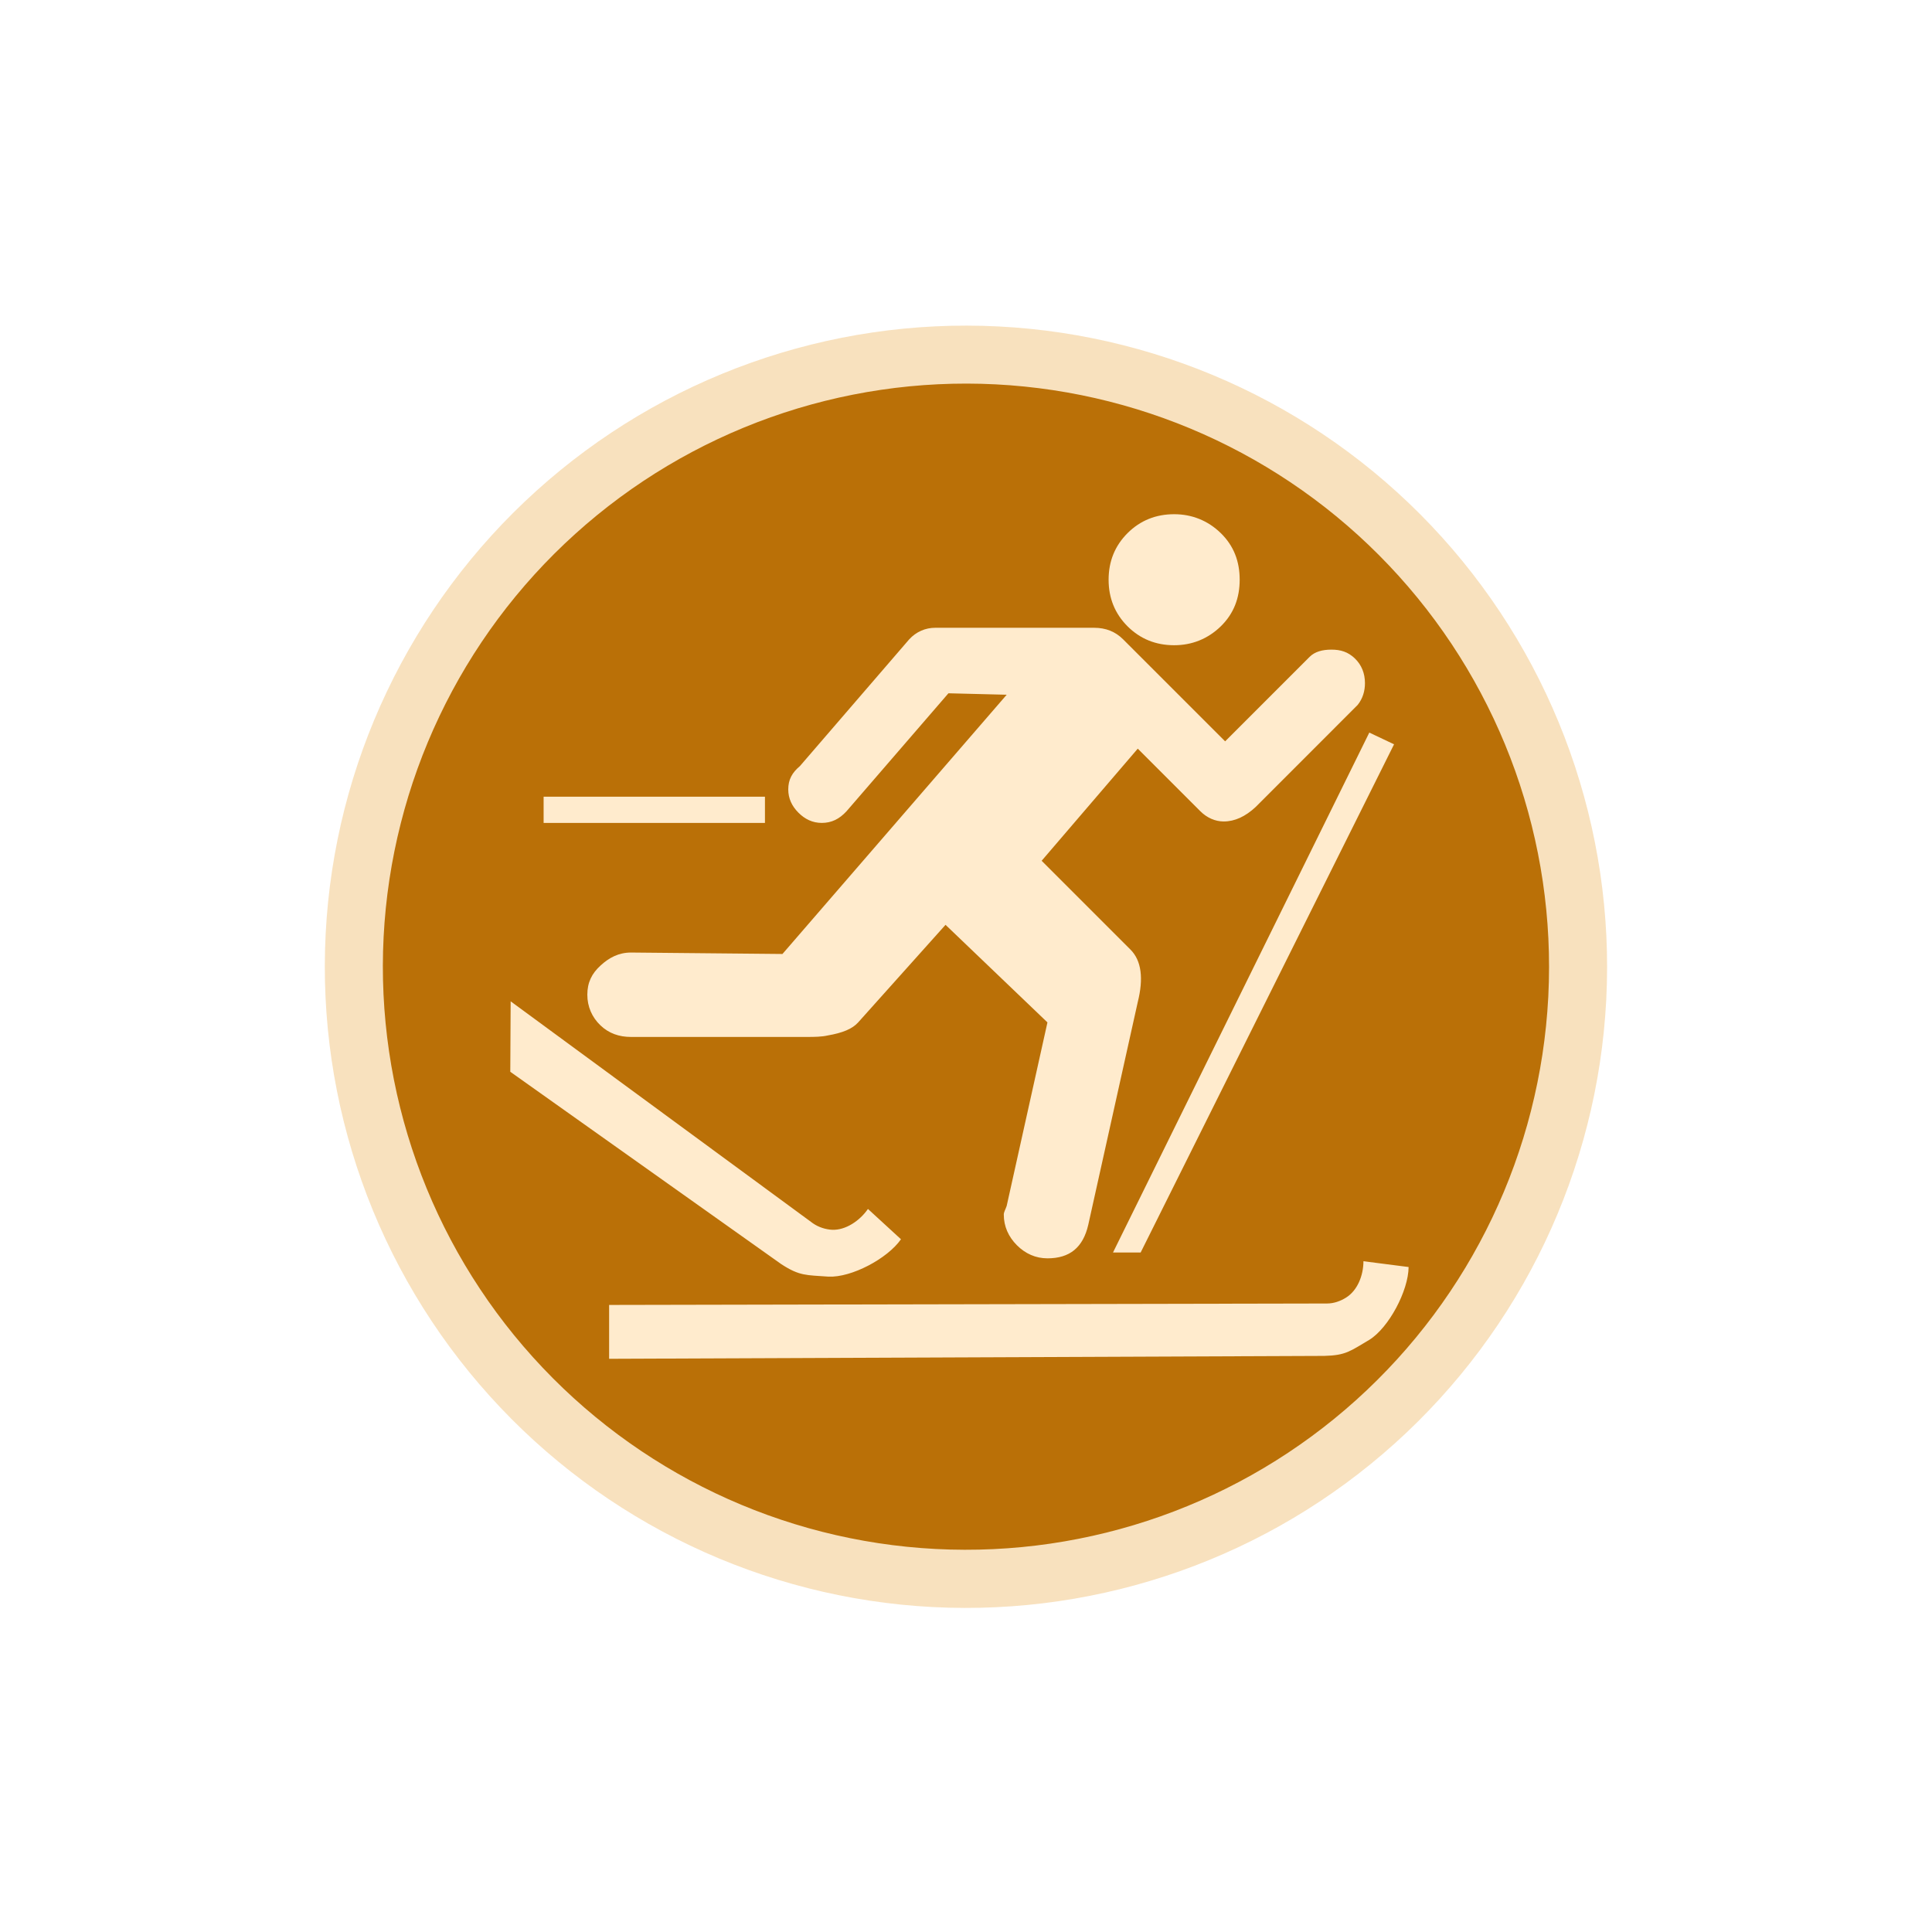
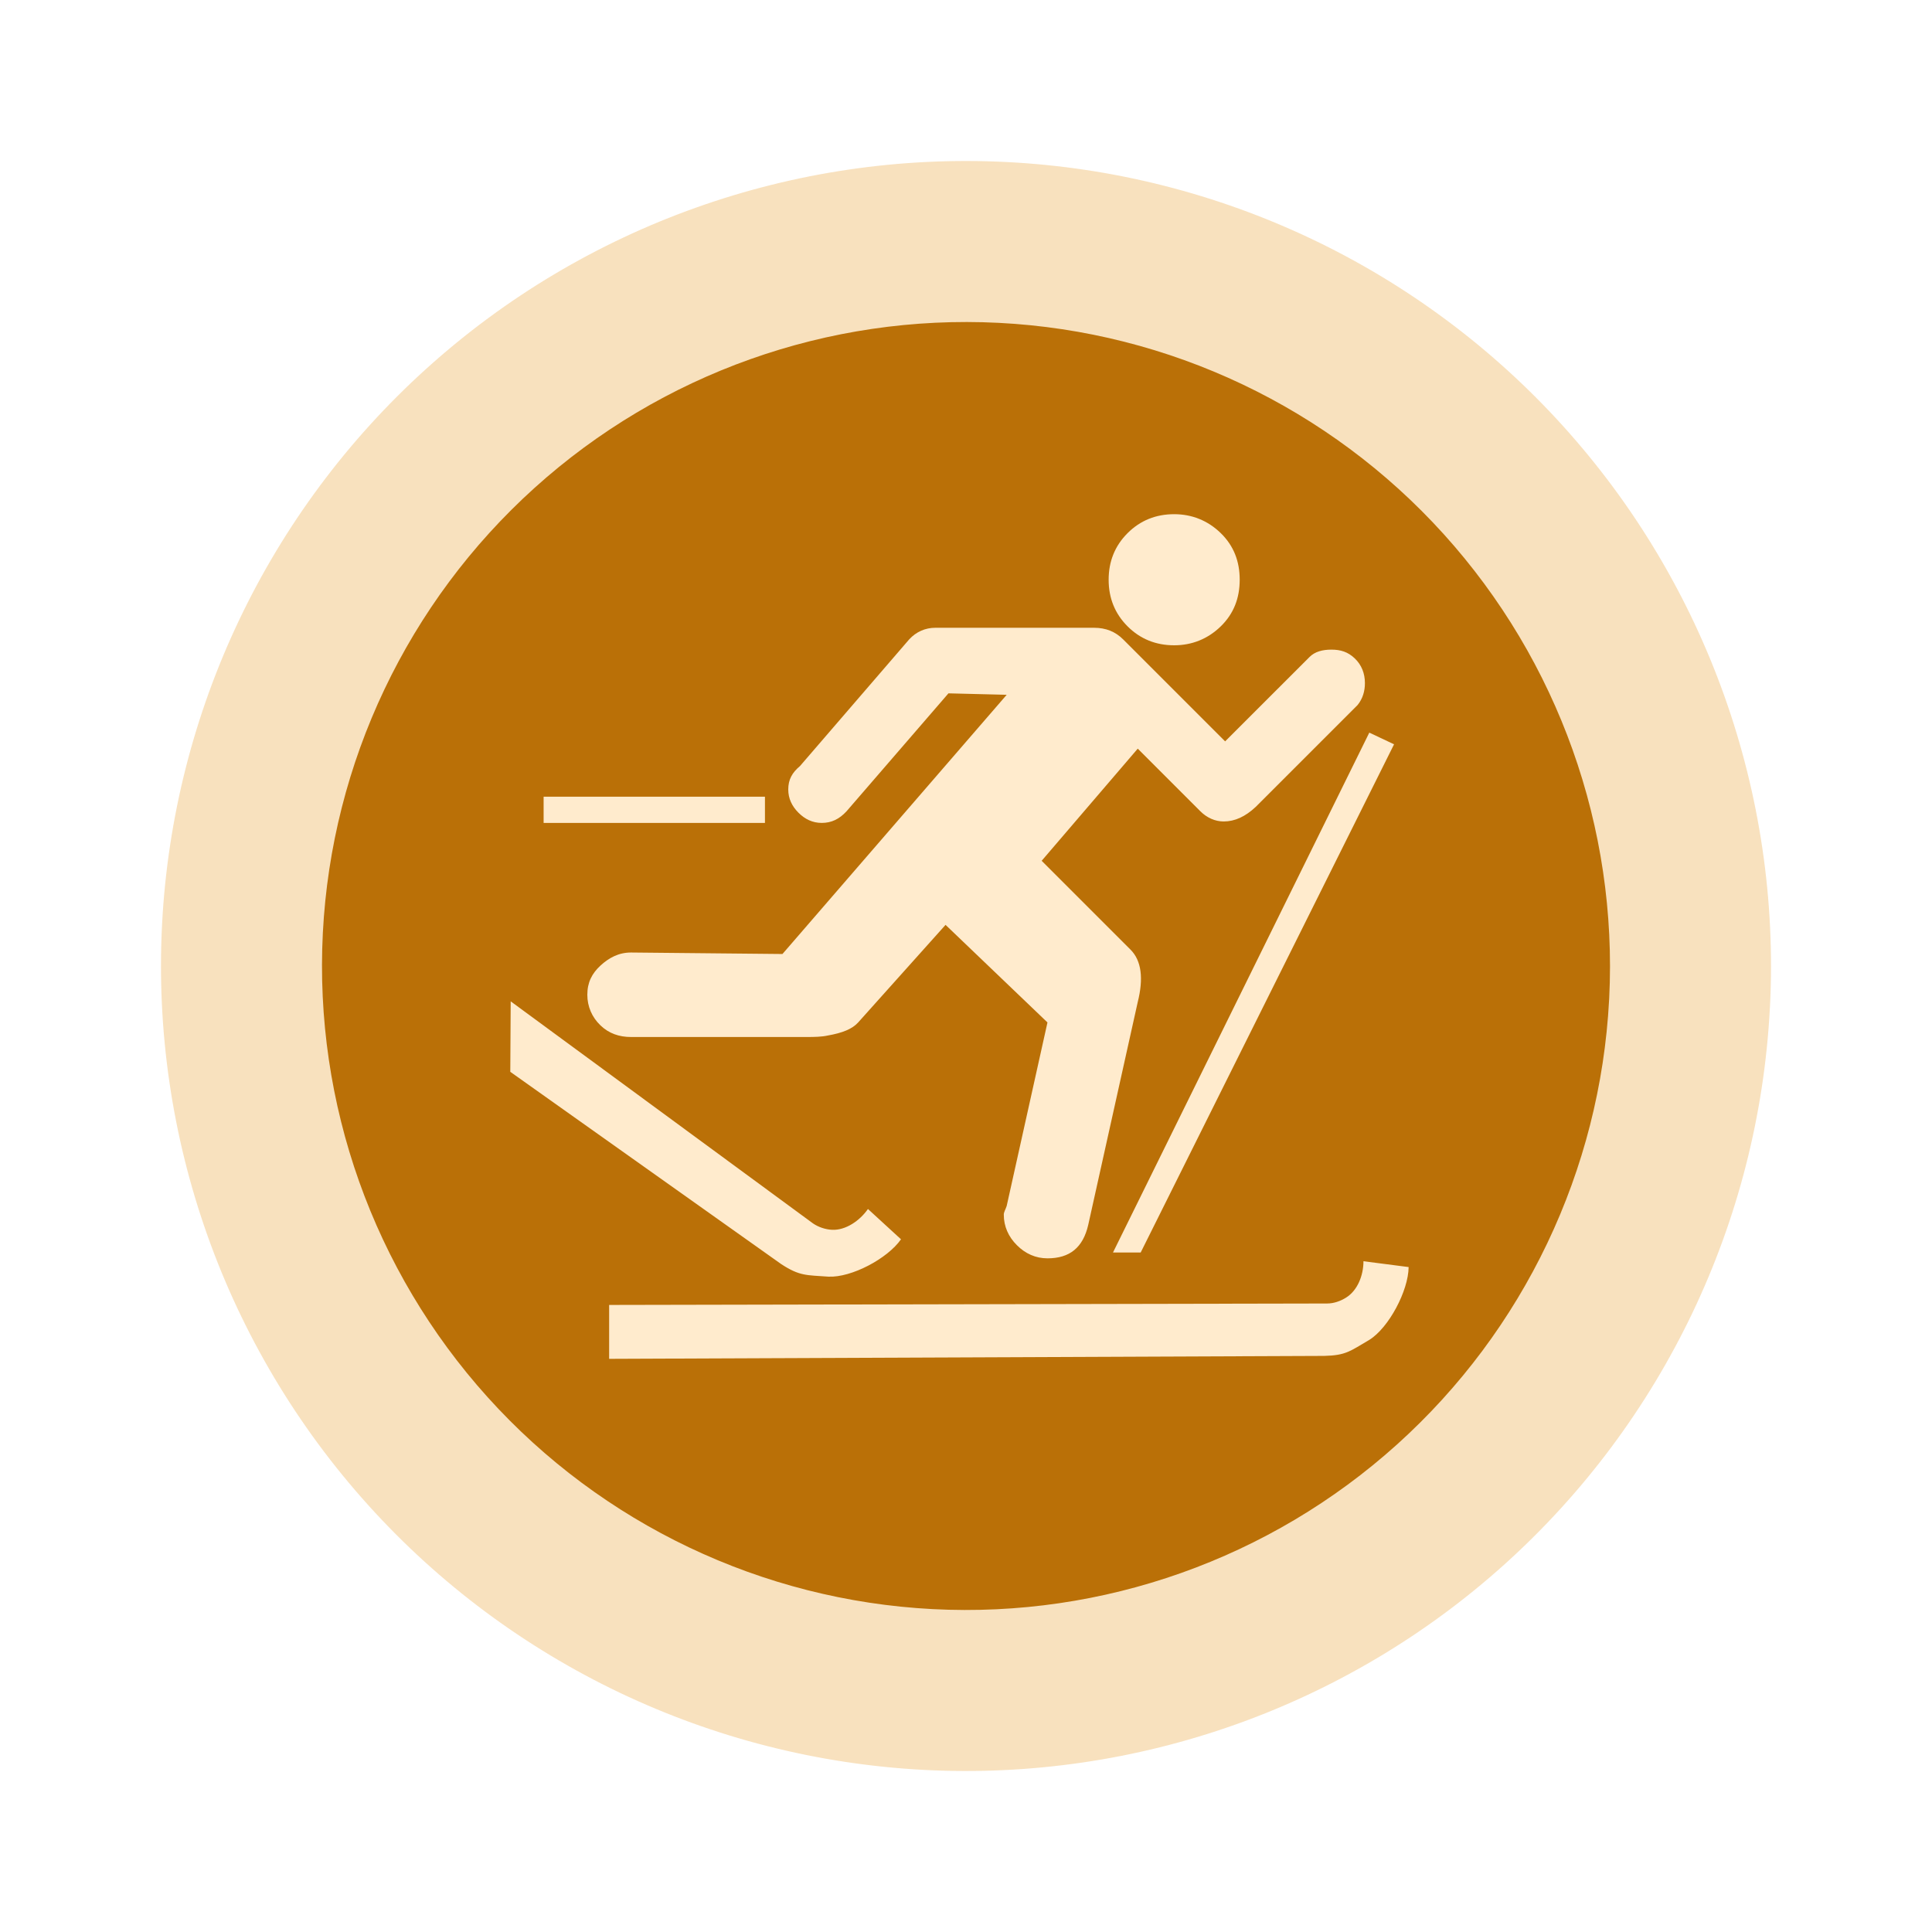
- <svg xmlns="http://www.w3.org/2000/svg" width="32" height="32" viewBox="0 0 32 32" fill="none">
-   <path d="M26.604 16.569C26.457 19.381 25.199 22.019 23.107 23.903C21.015 25.788 18.26 26.764 15.448 26.618C12.637 26.472 9.998 25.215 8.113 23.124C6.227 21.033 5.249 18.279 5.394 15.467C5.538 12.656 6.794 10.016 8.884 8.13C10.974 6.243 13.727 5.264 16.539 5.407C19.351 5.55 21.991 6.804 23.879 8.893C25.766 10.982 26.747 13.735 26.605 16.547" fill="#EFB561" fill-opacity="0.408" />
-   <path d="M25.644 16.518C25.51 19.075 24.366 21.474 22.463 23.188C20.561 24.901 18.055 25.789 15.498 25.656C12.941 25.524 10.542 24.381 8.827 22.479C7.112 20.578 6.223 18.073 6.354 15.516C6.486 12.959 7.627 10.558 9.528 8.843C11.429 7.127 13.933 6.236 16.49 6.366C19.048 6.497 21.448 7.637 23.165 9.537C24.882 11.437 25.774 13.94 25.645 16.498" fill="#BA7007" />
-   <path d="M19.448 8.517C19.146 8.517 18.887 8.62 18.676 8.83C18.465 9.041 18.362 9.299 18.362 9.602C18.362 9.904 18.465 10.163 18.676 10.374C18.887 10.584 19.146 10.687 19.448 10.687C19.739 10.687 20.004 10.584 20.22 10.374C20.436 10.163 20.533 9.904 20.533 9.602C20.533 9.299 20.436 9.041 20.22 8.83C20.004 8.62 19.739 8.517 19.448 8.517ZM15.492 10.398C15.33 10.398 15.177 10.461 15.058 10.591L13.249 12.689C13.12 12.797 13.056 12.913 13.056 13.075C13.056 13.226 13.117 13.353 13.225 13.461C13.333 13.569 13.46 13.63 13.611 13.63C13.773 13.63 13.902 13.566 14.021 13.437L15.709 11.483L16.674 11.507L12.96 15.801L10.451 15.777C10.246 15.777 10.085 15.864 9.945 15.994C9.804 16.123 9.728 16.271 9.728 16.476C9.728 16.671 9.804 16.848 9.945 16.983C10.085 17.117 10.257 17.175 10.451 17.175H13.37C13.489 17.175 13.611 17.173 13.707 17.151C13.956 17.108 14.117 17.042 14.214 16.934L15.661 15.318L17.349 16.934L16.674 19.973C16.652 20.038 16.626 20.075 16.626 20.118C16.626 20.313 16.703 20.484 16.843 20.625C16.983 20.765 17.155 20.842 17.349 20.842C17.716 20.842 17.938 20.665 18.025 20.287L18.845 16.597C18.942 16.208 18.908 15.912 18.724 15.728L17.253 14.257L18.845 12.4L19.882 13.437C19.99 13.545 20.128 13.606 20.268 13.606C20.451 13.606 20.626 13.526 20.799 13.365L22.487 11.676C22.573 11.568 22.608 11.444 22.608 11.315C22.608 11.153 22.552 11.012 22.439 10.904C22.325 10.796 22.204 10.76 22.053 10.76C21.901 10.76 21.777 10.794 21.691 10.88L20.292 12.279L18.604 10.591C18.474 10.461 18.316 10.398 18.121 10.398L15.492 10.398ZM22.68 12.134L18.435 20.745H18.893L23.09 12.328L22.68 12.134ZM9.004 13.196V13.63H12.67V13.196H9.004ZM8.458 16.585L8.452 17.752L12.94 20.938C13.245 21.137 13.354 21.118 13.722 21.145C14.103 21.163 14.7 20.846 14.923 20.526L14.376 20.024C14.242 20.218 14.007 20.379 13.782 20.369C13.675 20.364 13.557 20.326 13.465 20.262L8.458 16.585ZM22.583 20.89C22.582 21.126 22.485 21.374 22.294 21.493C22.203 21.55 22.093 21.59 21.98 21.59L10.089 21.614V22.506L21.932 22.458C22.297 22.449 22.362 22.378 22.68 22.192C23.004 21.991 23.328 21.377 23.331 20.986L22.583 20.89Z" fill="#FFEBCD" />
+ <svg xmlns="http://www.w3.org/2000/svg" width="48" height="48" viewBox="0 0 48 48" fill="none">
+   <path d="M43.972 25.048C43.695 30.343 41.325 35.311 37.386 38.86C33.446 42.409 28.258 44.248 22.962 43.973C17.667 43.698 12.698 41.331 9.147 37.393C5.596 33.455 3.754 28.268 4.026 22.973C4.299 17.677 6.663 12.707 10.599 9.154C14.535 5.601 19.721 3.756 25.017 4.026C30.313 4.295 35.284 6.657 38.839 10.591C42.394 14.526 44.242 19.711 43.975 25.006" fill="#EFB561" fill-opacity="0.408" />
+   <path d="M39.978 24.838C39.756 29.075 37.86 33.049 34.708 35.888C31.556 38.727 27.406 40.199 23.17 39.978C18.934 39.758 14.958 37.865 12.117 34.715C9.277 31.564 7.803 27.415 8.021 23.178C8.239 18.942 10.13 14.965 13.279 12.123C16.428 9.281 20.577 7.805 24.814 8.021C29.05 8.236 33.028 10.126 35.871 13.273C38.715 16.421 40.193 20.569 39.98 24.805" fill="#BA7007" />
+   <path d="M29.172 12.775C28.719 12.775 28.33 12.93 28.014 13.246C27.698 13.562 27.544 13.95 27.544 14.403C27.544 14.857 27.698 15.245 28.014 15.561C28.33 15.877 28.719 16.032 29.172 16.032C29.609 16.032 30.006 15.877 30.33 15.561C30.654 15.245 30.8 14.857 30.8 14.403C30.8 13.95 30.654 13.562 30.33 13.246C30.006 12.93 29.609 12.775 29.172 12.775ZM23.238 15.597C22.995 15.597 22.765 15.692 22.587 15.887L19.874 19.034C19.68 19.196 19.584 19.37 19.584 19.613C19.584 19.84 19.676 20.03 19.838 20.192C20 20.354 20.19 20.445 20.416 20.445C20.659 20.445 20.853 20.35 21.032 20.156L23.564 17.226L25.011 17.262L19.44 23.702L15.677 23.665C15.369 23.665 15.128 23.797 14.917 23.991C14.707 24.186 14.592 24.407 14.592 24.715C14.592 25.006 14.707 25.272 14.917 25.474C15.128 25.677 15.385 25.764 15.677 25.764H20.055C20.233 25.764 20.416 25.76 20.561 25.728C20.934 25.663 21.175 25.564 21.321 25.402L23.492 22.978L26.024 25.402L25.011 29.961C24.979 30.058 24.939 30.113 24.939 30.178C24.939 30.469 25.054 30.727 25.265 30.937C25.475 31.148 25.733 31.263 26.024 31.263C26.575 31.263 26.907 30.998 27.037 30.431L28.267 24.895C28.413 24.312 28.362 23.868 28.087 23.593L25.88 21.386L28.267 18.6L29.823 20.156C29.985 20.318 30.191 20.409 30.402 20.409C30.677 20.409 30.939 20.29 31.198 20.047L33.73 17.515C33.86 17.353 33.911 17.166 33.911 16.972C33.911 16.73 33.828 16.519 33.658 16.357C33.488 16.195 33.306 16.14 33.079 16.14C32.852 16.14 32.666 16.192 32.537 16.321L30.438 18.419L27.906 15.887C27.711 15.692 27.474 15.597 27.182 15.597L23.238 15.597ZM34.02 18.202L27.652 31.118H28.34L34.635 18.492L34.02 18.202ZM13.506 19.794V20.445H19.005V19.794H13.506ZM12.688 24.878L12.678 26.629L19.41 31.407C19.868 31.706 20.032 31.678 20.582 31.718C21.154 31.745 22.05 31.27 22.385 30.79L21.564 30.037C21.363 30.327 21.011 30.57 20.674 30.554C20.512 30.547 20.336 30.49 20.197 30.394L12.688 24.878ZM33.875 31.335C33.874 31.689 33.728 32.062 33.441 32.24C33.304 32.325 33.14 32.385 32.971 32.385L15.134 32.421V33.76L32.898 33.687C33.446 33.674 33.543 33.567 34.02 33.289C34.506 32.987 34.992 32.065 34.997 31.48L33.875 31.335Z" fill="#FFEBCD" />
</svg>
